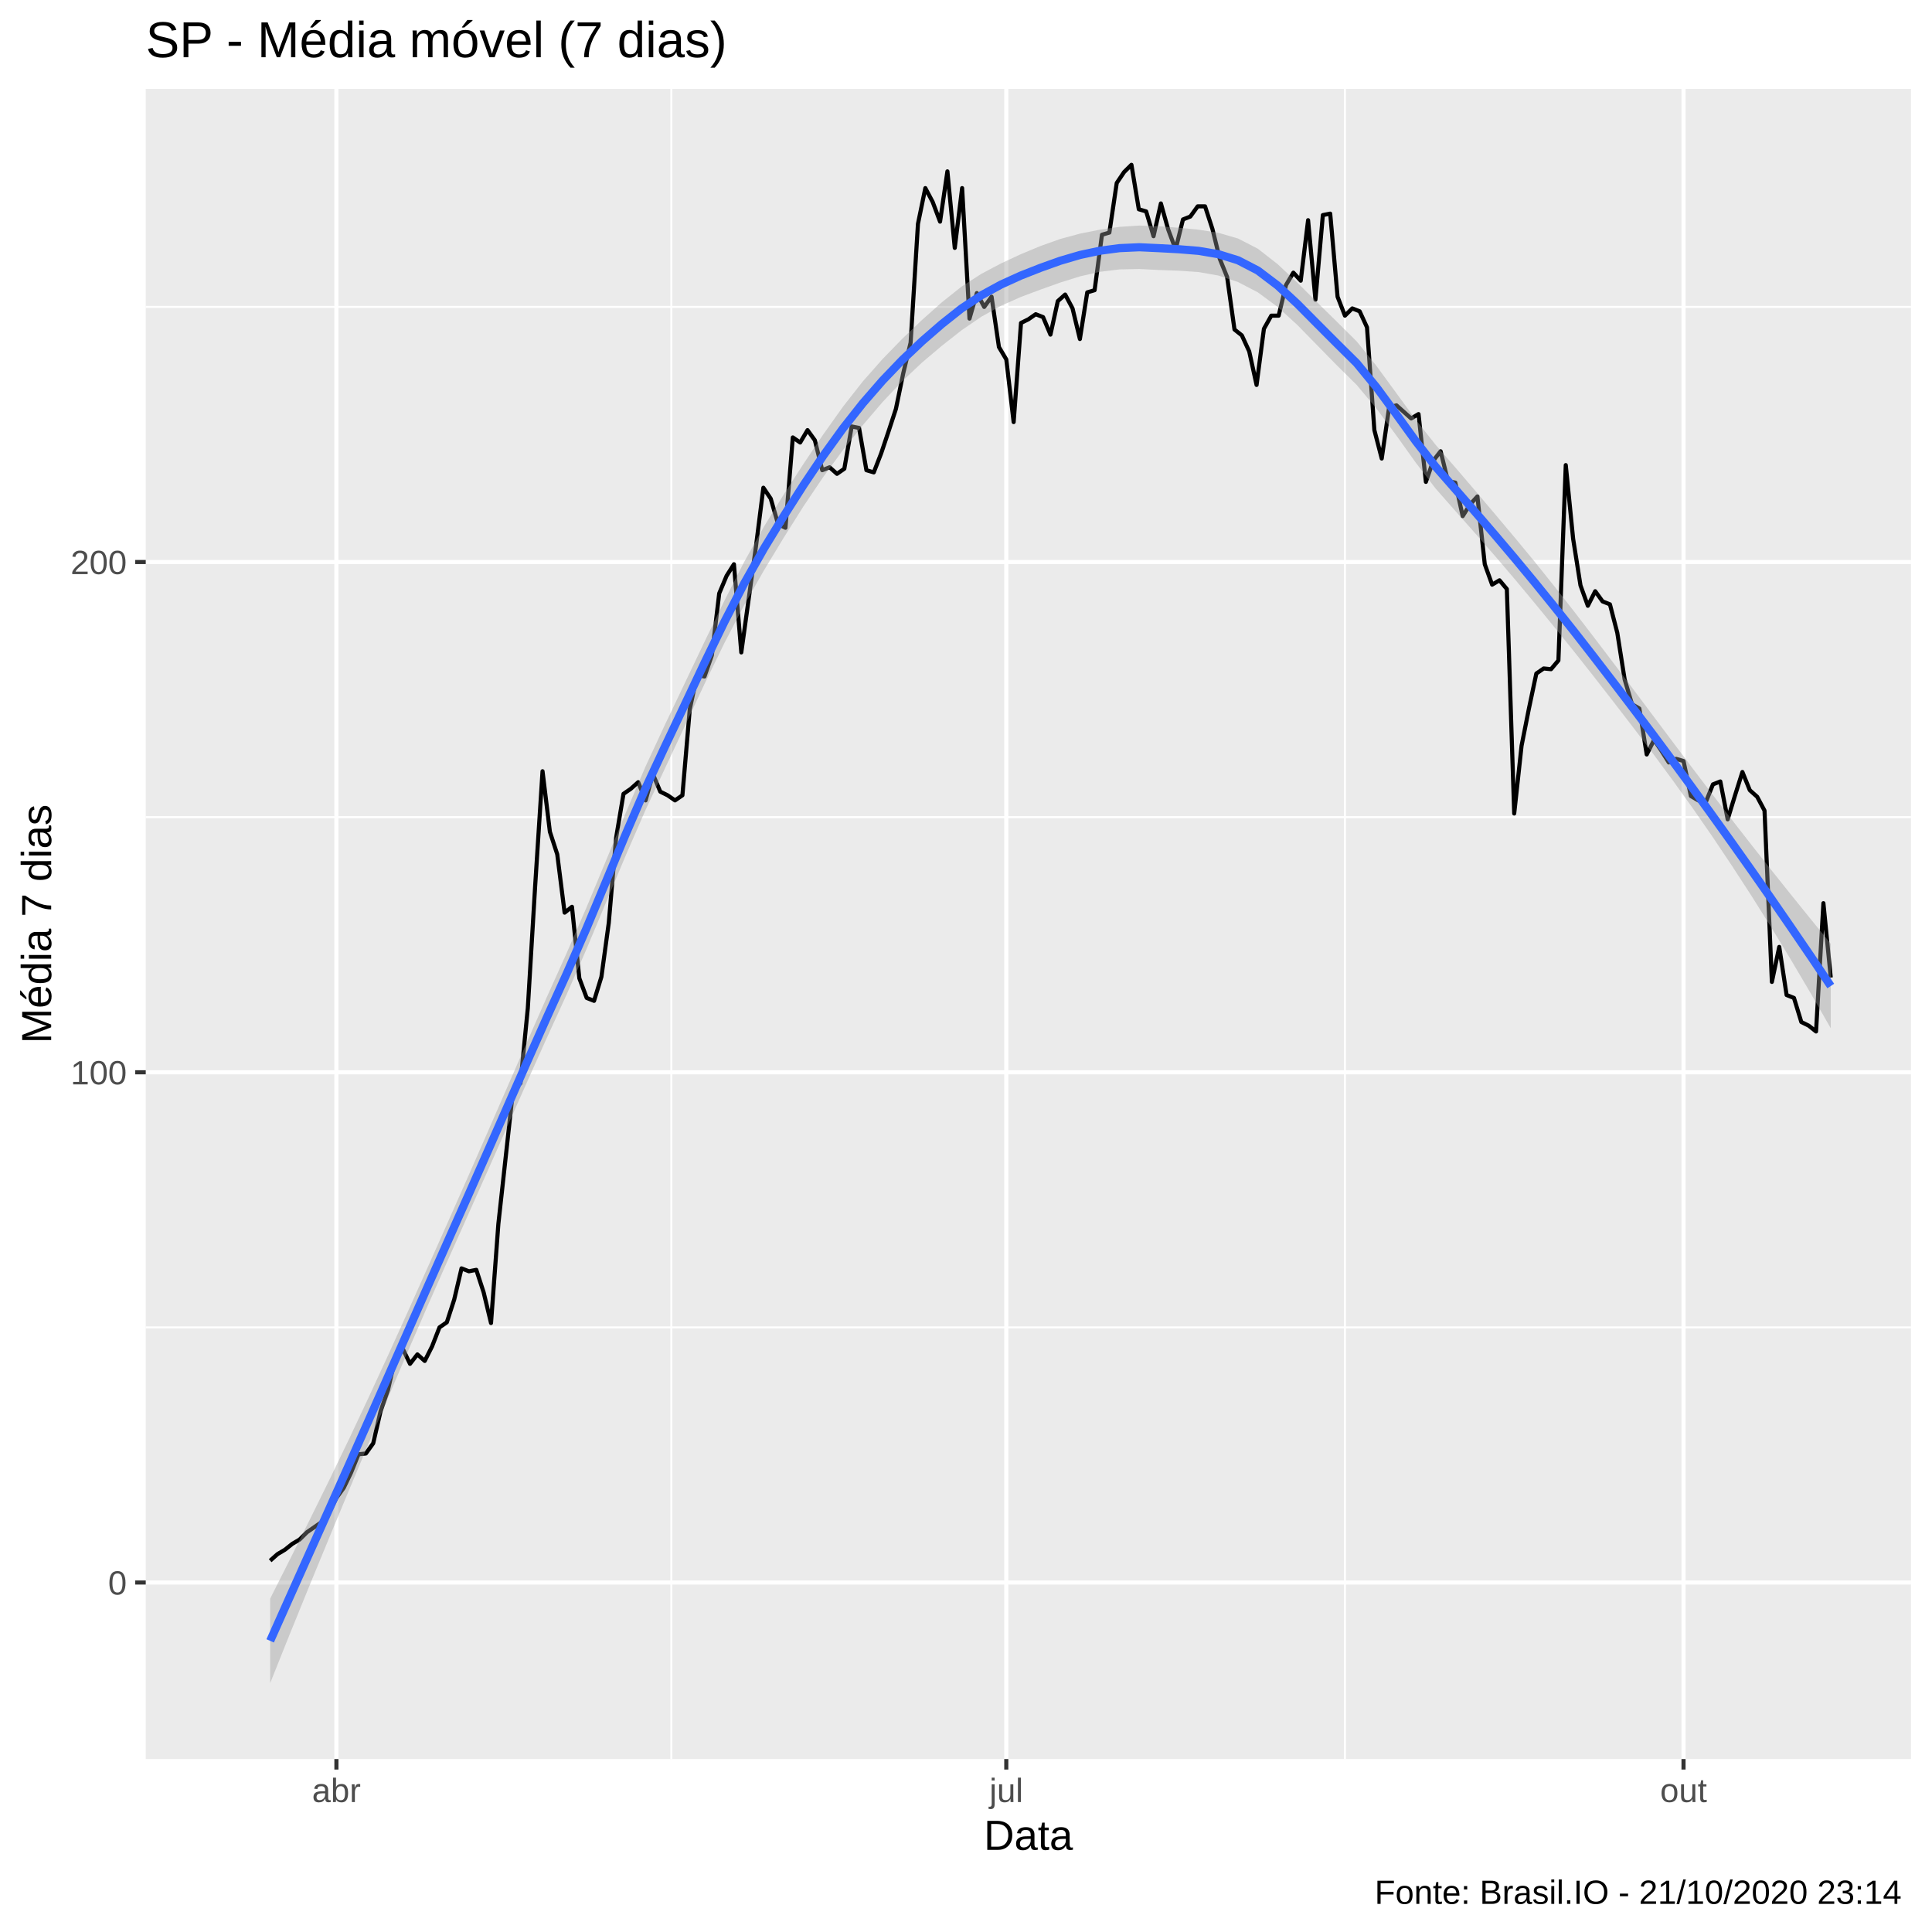
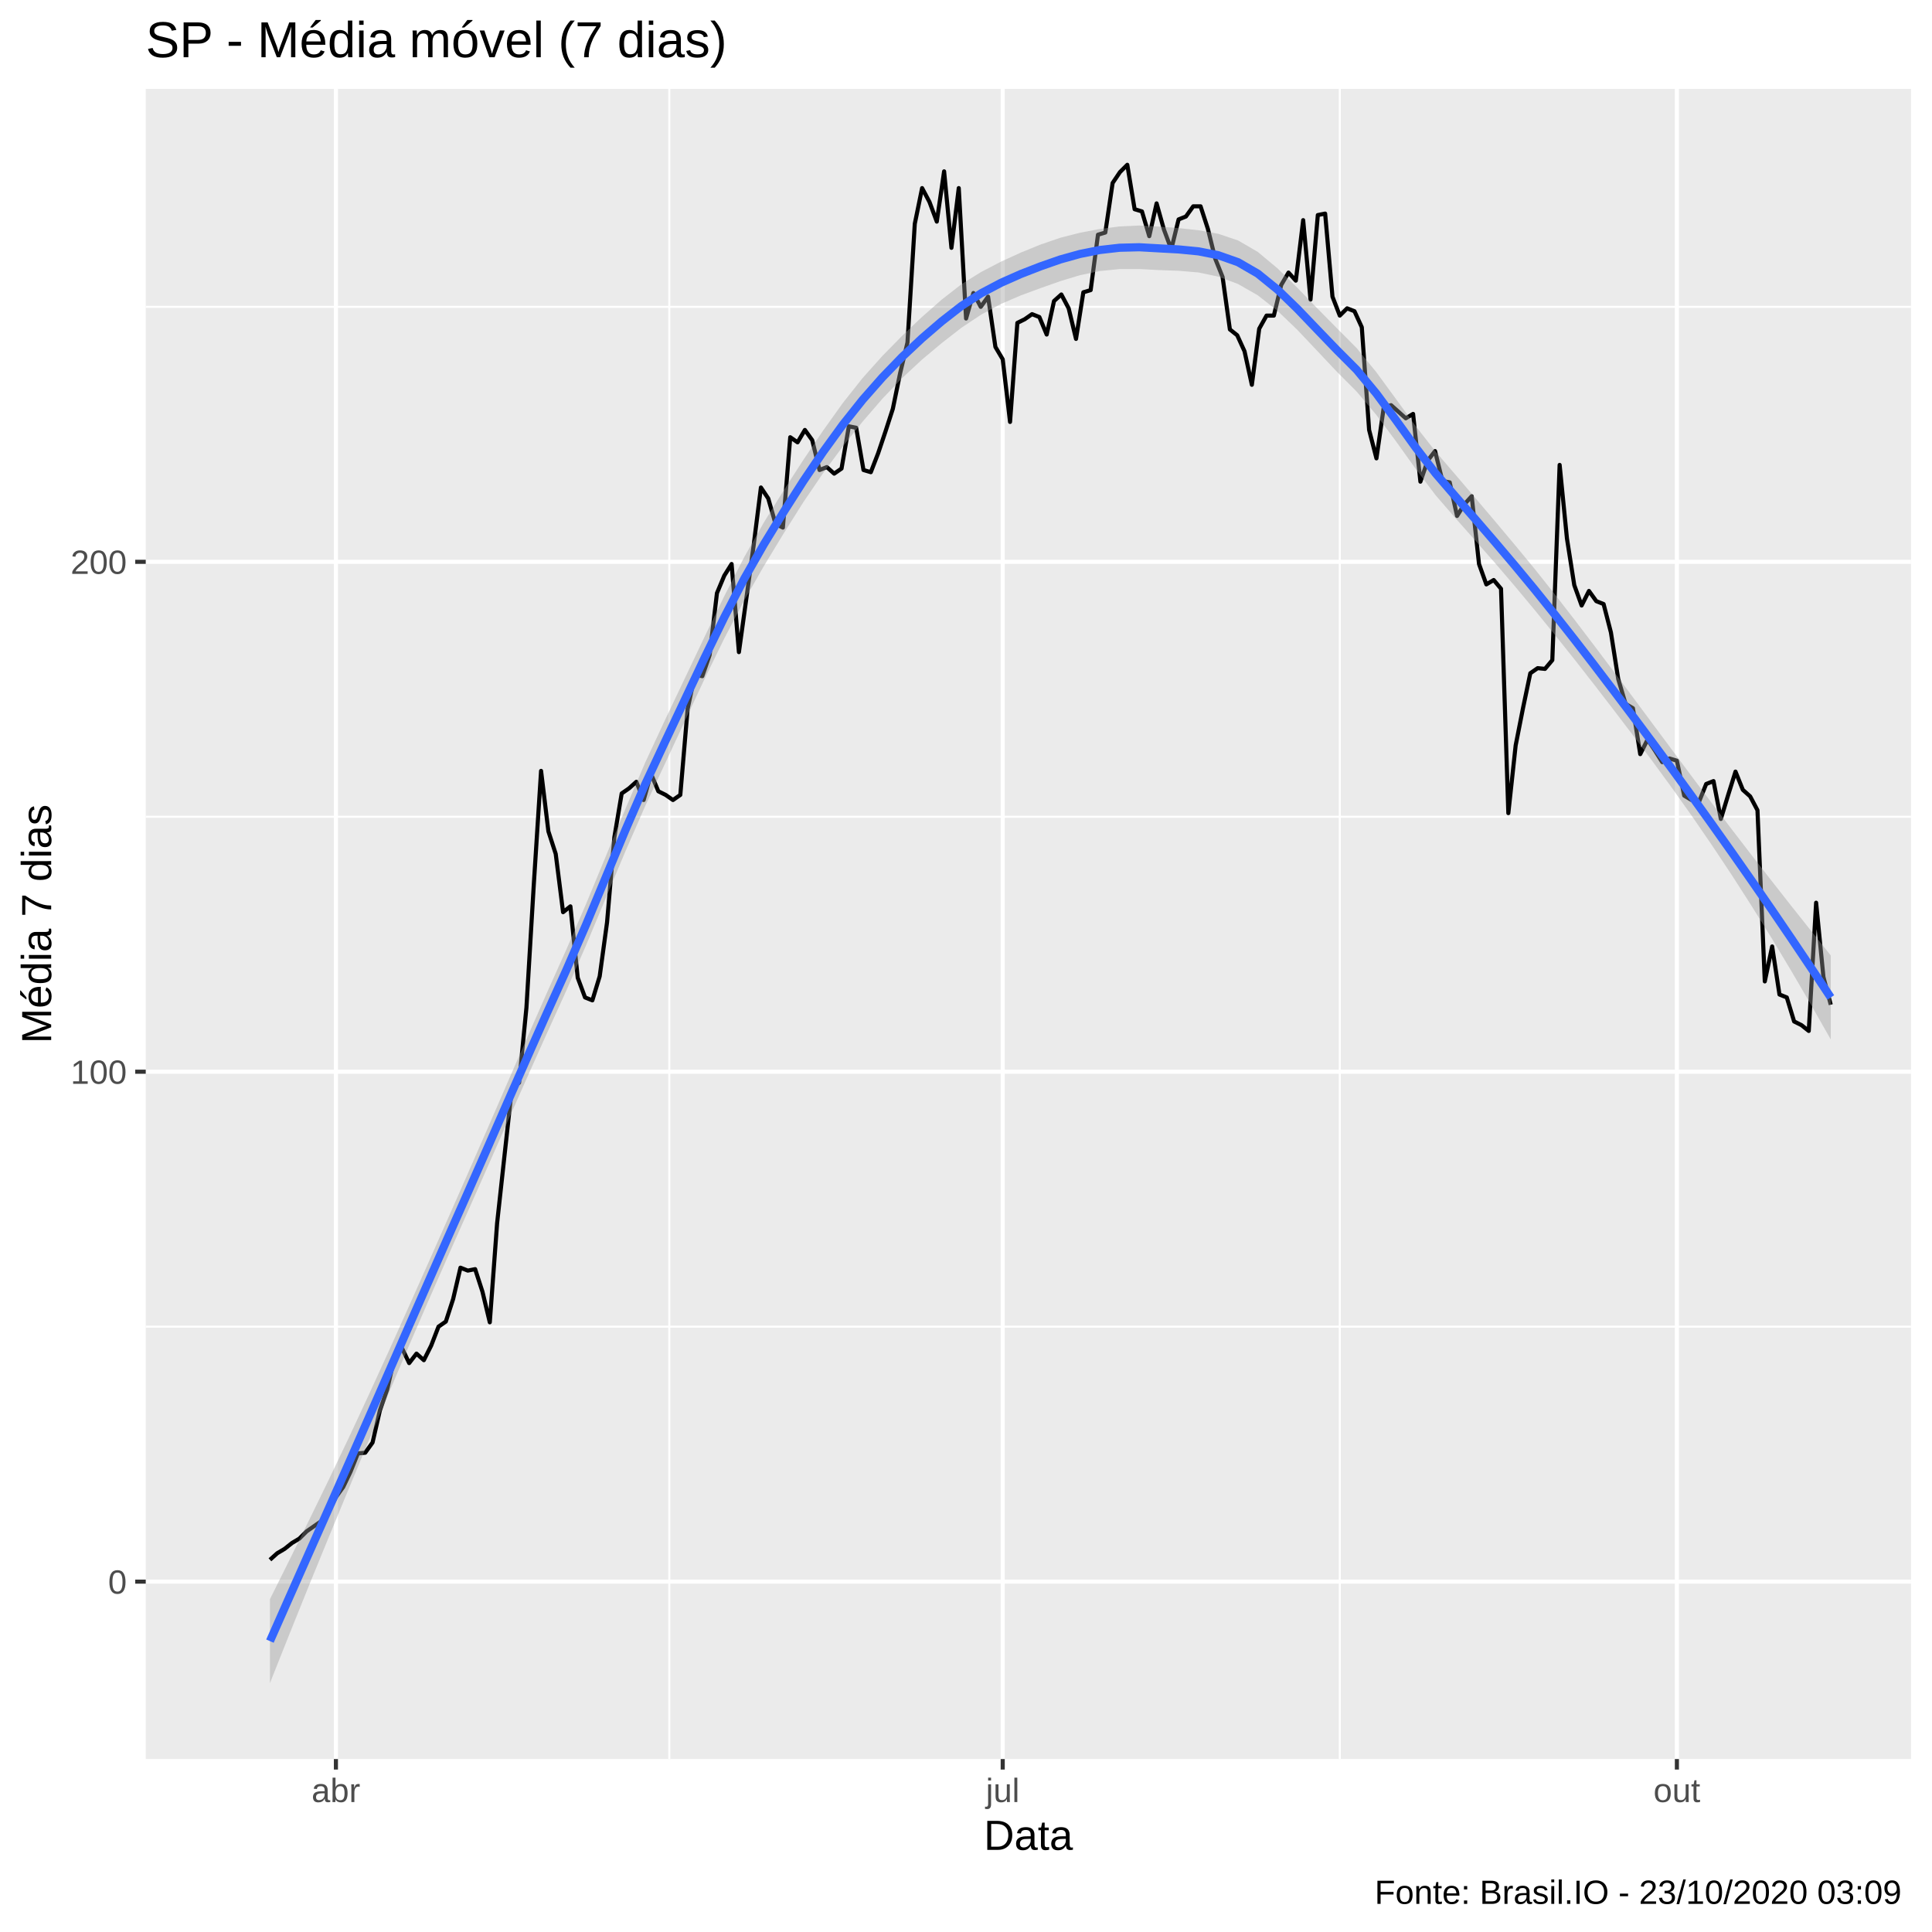
<svg xmlns="http://www.w3.org/2000/svg" viewBox="0 0 504.00 504.00">
  <defs>
    <style type="text/css">
    line, polyline, polygon, path, rect, circle {
      fill: none;
      stroke: #000000;
      stroke-linecap: round;
      stroke-linejoin: round;
      stroke-miterlimit: 10.00;
    }
  </style>
  </defs>
  <rect width="100%" height="100%" style="stroke: none; fill: #FFFFFF;" />
  <rect x="-0" y="0.00" width="504.00" height="504.00" style="stroke-width: 1.07; stroke: #FFFFFF; fill: #FFFFFF;" />
  <defs>
    <clipPath id="cpMzguMDJ8NDk4LjUyfDQ1OC44OHwyMy4xOQ==">
      <rect x="38.02" y="23.19" width="460.50" height="435.69" />
    </clipPath>
  </defs>
  <rect x="38.02" y="23.19" width="460.50" height="435.69" style="stroke-width: 1.07; stroke: none; fill: #EBEBEB;" clip-path="url(#cpMzguMDJ8NDk4LjUyfDQ1OC44OHwyMy4xOQ==)" />
-   <polyline points="38.02,346.28 498.52,346.28 " style="stroke-width: 0.53; stroke: #FFFFFF; stroke-linecap: butt;" clip-path="url(#cpMzguMDJ8NDk4LjUyfDQ1OC44OHwyMy4xOQ==)" />
-   <polyline points="38.02,213.17 498.52,213.17 " style="stroke-width: 0.53; stroke: #FFFFFF; stroke-linecap: butt;" clip-path="url(#cpMzguMDJ8NDk4LjUyfDQ1OC44OHwyMy4xOQ==)" />
-   <polyline points="38.02,80.07 498.52,80.07 " style="stroke-width: 0.53; stroke: #FFFFFF; stroke-linecap: butt;" clip-path="url(#cpMzguMDJ8NDk4LjUyfDQ1OC44OHwyMy4xOQ==)" />
-   <polyline points="175.13,458.88 175.13,23.19 " style="stroke-width: 0.53; stroke: #FFFFFF; stroke-linecap: butt;" clip-path="url(#cpMzguMDJ8NDk4LjUyfDQ1OC44OHwyMy4xOQ==)" />
-   <polyline points="350.85,458.88 350.85,23.19 " style="stroke-width: 0.53; stroke: #FFFFFF; stroke-linecap: butt;" clip-path="url(#cpMzguMDJ8NDk4LjUyfDQ1OC44OHwyMy4xOQ==)" />
-   <polyline points="38.02,412.83 498.52,412.83 " style="stroke-width: 1.07; stroke: #FFFFFF; stroke-linecap: butt;" clip-path="url(#cpMzguMDJ8NDk4LjUyfDQ1OC44OHwyMy4xOQ==)" />
-   <polyline points="38.02,279.73 498.52,279.73 " style="stroke-width: 1.07; stroke: #FFFFFF; stroke-linecap: butt;" clip-path="url(#cpMzguMDJ8NDk4LjUyfDQ1OC44OHwyMy4xOQ==)" />
-   <polyline points="38.02,146.62 498.52,146.62 " style="stroke-width: 1.07; stroke: #FFFFFF; stroke-linecap: butt;" clip-path="url(#cpMzguMDJ8NDk4LjUyfDQ1OC44OHwyMy4xOQ==)" />
-   <polyline points="87.76,458.88 87.76,23.19 " style="stroke-width: 1.07; stroke: #FFFFFF; stroke-linecap: butt;" clip-path="url(#cpMzguMDJ8NDk4LjUyfDQ1OC44OHwyMy4xOQ==)" />
-   <polyline points="262.51,458.88 262.51,23.19 " style="stroke-width: 1.07; stroke: #FFFFFF; stroke-linecap: butt;" clip-path="url(#cpMzguMDJ8NDk4LjUyfDQ1OC44OHwyMy4xOQ==)" />
-   <polyline points="439.18,458.88 439.18,23.19 " style="stroke-width: 1.07; stroke: #FFFFFF; stroke-linecap: butt;" clip-path="url(#cpMzguMDJ8NDk4LjUyfDQ1OC44OHwyMy4xOQ==)" />
-   <polyline points="70.48,407.13 72.40,405.42 74.32,404.28 76.24,402.75 78.16,401.61 80.08,399.71 82.00,398.38 83.92,397.05 85.84,394.58 87.76,390.77 89.68,388.11 91.60,384.12 93.52,379.37 95.44,379.18 97.36,376.51 99.28,368.15 101.20,362.63 103.12,354.27 105.04,351.79 106.96,355.79 108.88,353.32 110.80,355.03 112.72,351.22 114.64,346.28 116.56,344.95 118.48,339.05 120.40,330.88 122.33,331.64 124.25,331.26 126.17,337.15 128.09,345.14 130.01,319.28 131.93,301.78 133.85,284.29 135.77,282.58 137.69,262.99 139.61,231.05 141.53,201.19 143.45,216.98 145.37,222.87 147.29,238.08 149.21,236.56 151.13,255.20 153.05,260.33 154.97,261.09 156.89,254.82 158.81,240.75 160.73,218.50 162.65,207.09 164.57,205.76 166.49,204.05 168.41,208.80 170.33,201.96 172.25,206.52 174.17,207.47 176.09,208.80 178.02,207.47 179.94,185.03 181.86,176.10 183.78,176.48 185.70,170.96 187.62,154.80 189.54,150.23 191.46,147.19 193.38,170.20 195.30,156.32 197.22,142.44 199.14,127.23 201.06,130.08 202.98,136.73 204.90,137.68 206.82,114.11 208.74,115.44 210.66,112.20 212.58,114.87 214.50,122.66 216.42,121.90 218.34,123.61 220.26,122.28 222.18,111.25 224.10,111.63 226.02,122.66 227.94,123.23 229.86,118.29 231.78,112.58 233.71,106.69 235.63,97.37 237.55,89.39 239.47,58.39 241.39,49.07 243.31,52.69 245.23,57.82 247.15,44.70 249.07,64.67 250.99,49.07 252.91,83.11 254.83,76.46 256.75,80.07 258.67,77.41 260.59,90.53 262.51,93.76 264.43,110.11 266.35,84.25 268.27,83.30 270.19,81.97 272.11,82.73 274.03,87.29 275.95,78.55 277.87,76.84 279.79,80.45 281.71,88.44 283.63,76.27 285.55,75.70 287.47,61.24 289.40,60.67 291.32,47.74 293.24,44.89 295.16,42.99 297.08,54.59 299.00,55.16 300.92,61.62 302.84,53.07 304.76,59.91 306.68,65.05 308.60,57.25 310.52,56.49 312.44,53.83 314.36,53.83 316.28,59.72 318.20,67.52 320.12,72.27 322.04,85.96 323.96,87.49 325.88,91.67 327.80,100.42 329.72,85.77 331.64,82.35 333.56,82.35 335.48,74.36 337.40,71.13 339.32,73.22 341.24,57.44 343.16,78.17 345.09,56.11 347.01,55.73 348.93,77.41 350.85,82.35 352.77,80.45 354.69,81.21 356.61,85.39 358.53,112.20 360.45,119.62 362.37,106.31 364.29,105.74 366.21,107.45 368.13,109.16 370.05,108.02 371.97,125.71 373.89,120.19 375.81,117.72 377.73,125.52 379.65,125.90 381.57,134.64 383.49,131.60 385.41,129.51 387.33,147.19 389.25,152.52 391.17,151.38 393.09,153.66 395.01,212.22 396.93,194.54 398.85,184.84 400.78,175.71 402.70,174.38 404.62,174.57 406.54,172.29 408.46,121.33 410.38,140.54 412.30,152.71 414.22,158.03 416.14,154.23 418.06,156.89 419.98,157.65 421.90,165.07 423.82,177.24 425.74,183.70 427.66,184.84 429.58,196.82 431.50,193.02 433.42,195.87 435.34,198.91 437.26,197.96 439.18,198.53 441.10,207.66 443.02,208.80 444.94,209.37 446.86,204.62 448.78,203.86 450.70,213.74 452.62,207.47 454.54,201.39 456.47,206.14 458.39,207.85 460.31,211.46 462.23,256.15 464.15,247.02 466.07,259.57 467.99,260.33 469.91,266.61 471.83,267.56 473.75,269.08 475.67,235.61 477.59,255.01 " style="stroke-width: 1.07; stroke-linecap: butt;" clip-path="url(#cpMzguMDJ8NDk4LjUyfDQ1OC44OHwyMy4xOQ==)" />
-   <polygon points="70.48,417.02 75.63,406.81 80.78,396.49 85.94,386.02 91.09,375.33 96.24,364.38 101.40,353.19 106.55,341.82 111.70,330.33 116.86,318.76 122.01,307.16 127.16,295.44 132.32,283.63 137.47,271.85 142.62,260.18 147.78,248.72 152.93,236.89 158.08,224.52 163.24,212.04 168.39,199.98 173.54,188.89 178.70,178.09 183.85,167.28 189.00,156.65 194.16,146.53 199.31,137.35 204.46,128.99 209.62,120.99 214.77,113.32 219.92,106.08 225.08,99.50 230.23,93.67 235.38,88.37 240.54,83.45 245.69,78.87 250.84,74.76 256.00,71.44 261.15,68.71 266.30,66.31 271.46,64.17 276.61,62.33 281.76,60.94 286.92,59.91 292.07,59.18 297.22,58.84 302.38,59.03 307.53,59.42 312.68,59.92 317.84,60.73 322.99,62.23 328.14,64.89 333.30,68.91 338.45,73.74 343.60,78.87 348.76,83.93 353.91,89.05 359.06,95.43 364.22,102.49 369.37,109.54 374.52,116.05 379.68,121.98 384.83,128.00 389.98,134.09 395.14,140.22 400.29,146.46 405.44,152.89 410.60,159.47 415.75,166.17 420.90,172.95 426.06,179.80 431.21,186.67 436.36,193.54 441.52,200.39 446.67,207.18 451.82,213.88 456.98,220.50 462.13,227.02 467.28,233.47 472.44,239.86 477.59,246.19 477.59,268.24 472.44,259.26 467.28,250.52 462.13,242.03 456.98,233.81 451.82,225.87 446.67,218.18 441.52,210.75 436.36,203.56 431.21,196.58 426.06,189.78 420.90,183.08 415.75,176.46 410.60,169.94 405.44,163.54 400.29,157.25 395.14,151.07 389.98,145.02 384.83,139.12 379.68,133.32 374.52,127.46 369.37,120.75 364.22,113.54 359.06,106.57 353.91,100.41 348.76,95.32 343.60,90.05 338.45,84.79 333.30,80.07 328.14,76.27 322.99,73.59 317.84,71.88 312.68,70.97 307.53,70.62 302.38,70.44 297.22,70.17 292.07,70.28 286.92,70.91 281.76,72.09 276.61,73.70 271.46,75.54 266.30,77.47 261.15,79.76 256.00,82.63 250.84,86.16 245.69,90.21 240.54,94.57 235.38,99.43 230.23,104.89 225.08,110.91 219.92,117.39 214.77,124.42 209.62,132.06 204.46,140.25 199.31,148.77 194.16,157.80 189.00,167.70 183.85,178.29 178.70,189.30 173.54,200.30 168.39,211.32 163.24,223.15 158.08,235.45 152.93,247.75 147.78,259.52 142.62,270.82 137.47,282.31 132.32,293.92 127.16,305.56 122.01,317.14 116.86,328.67 111.70,340.34 106.55,352.19 101.40,364.20 96.24,376.36 91.09,388.64 85.94,401.02 80.78,413.54 75.63,426.21 70.48,439.07 " style="stroke-width: 0.00; stroke: none; fill: #999999; fill-opacity: 0.40;" clip-path="url(#cpMzguMDJ8NDk4LjUyfDQ1OC44OHwyMy4xOQ==)" />
-   <polyline points="70.48,417.02 75.63,406.81 80.78,396.49 85.94,386.02 91.09,375.33 96.24,364.38 101.40,353.19 106.55,341.82 111.70,330.33 116.86,318.76 122.01,307.16 127.16,295.44 132.32,283.63 137.47,271.85 142.62,260.18 147.78,248.72 152.93,236.89 158.08,224.52 163.24,212.04 168.39,199.98 173.54,188.89 178.70,178.09 183.85,167.28 189.00,156.65 194.16,146.53 199.31,137.35 204.46,128.99 209.62,120.99 214.77,113.32 219.92,106.08 225.08,99.50 230.23,93.67 235.38,88.37 240.54,83.45 245.69,78.87 250.84,74.76 256.00,71.44 261.15,68.71 266.30,66.31 271.46,64.17 276.61,62.33 281.76,60.94 286.92,59.91 292.07,59.18 297.22,58.84 302.38,59.03 307.53,59.42 312.68,59.92 317.84,60.73 322.99,62.23 328.14,64.89 333.30,68.91 338.45,73.74 343.60,78.87 348.76,83.93 353.91,89.05 359.06,95.43 364.22,102.49 369.37,109.54 374.52,116.05 379.68,121.98 384.83,128.00 389.98,134.09 395.14,140.22 400.29,146.46 405.44,152.89 410.60,159.47 415.75,166.17 420.90,172.95 426.06,179.80 431.21,186.67 436.36,193.54 441.52,200.39 446.67,207.18 451.82,213.88 456.98,220.50 462.13,227.02 467.28,233.47 472.44,239.86 477.59,246.19 " style="stroke-width: 2.13; stroke: none;" clip-path="url(#cpMzguMDJ8NDk4LjUyfDQ1OC44OHwyMy4xOQ==)" />
-   <polyline points="477.59,268.24 472.44,259.26 467.28,250.52 462.13,242.03 456.98,233.81 451.82,225.87 446.67,218.18 441.52,210.75 436.36,203.56 431.21,196.58 426.06,189.78 420.90,183.08 415.75,176.46 410.60,169.94 405.44,163.54 400.29,157.25 395.14,151.07 389.98,145.02 384.83,139.12 379.68,133.32 374.52,127.46 369.37,120.75 364.22,113.54 359.06,106.57 353.91,100.41 348.76,95.32 343.60,90.05 338.45,84.79 333.30,80.07 328.14,76.27 322.99,73.59 317.84,71.88 312.68,70.97 307.53,70.62 302.38,70.44 297.22,70.17 292.07,70.28 286.92,70.91 281.76,72.09 276.61,73.70 271.46,75.54 266.30,77.47 261.15,79.76 256.00,82.63 250.84,86.16 245.69,90.21 240.54,94.57 235.38,99.43 230.23,104.89 225.08,110.91 219.92,117.39 214.77,124.42 209.62,132.06 204.46,140.25 199.31,148.77 194.16,157.80 189.00,167.70 183.85,178.29 178.70,189.30 173.54,200.30 168.39,211.32 163.24,223.15 158.08,235.45 152.93,247.75 147.78,259.52 142.62,270.82 137.47,282.31 132.32,293.92 127.16,305.56 122.01,317.14 116.86,328.67 111.70,340.34 106.55,352.19 101.40,364.20 96.24,376.36 91.09,388.64 85.94,401.02 80.78,413.54 75.63,426.21 70.48,439.07 " style="stroke-width: 2.13; stroke: none;" clip-path="url(#cpMzguMDJ8NDk4LjUyfDQ1OC44OHwyMy4xOQ==)" />
-   <polyline points="70.48,428.05 75.63,416.51 80.78,405.01 85.94,393.52 91.09,381.99 96.24,370.37 101.40,358.69 106.55,347.01 111.70,335.33 116.86,323.71 122.01,312.15 127.16,300.50 132.32,288.78 137.47,277.08 142.62,265.50 147.78,254.12 152.93,242.32 158.08,229.98 163.24,217.59 168.39,205.65 173.54,194.59 178.70,183.69 183.85,172.78 189.00,162.17 194.16,152.16 199.31,143.06 204.46,134.62 209.62,126.53 214.77,118.87 219.92,111.74 225.08,105.20 230.23,99.28 235.38,93.90 240.54,89.01 245.69,84.54 250.84,80.46 256.00,77.04 261.15,74.23 266.30,71.89 271.46,69.86 276.61,68.02 281.76,66.51 286.92,65.41 292.07,64.73 297.22,64.50 302.38,64.74 307.53,65.02 312.68,65.44 317.84,66.31 322.99,67.91 328.14,70.58 333.30,74.49 338.45,79.27 343.60,84.46 348.76,89.63 353.91,94.73 359.06,101.00 364.22,108.02 369.37,115.14 374.52,121.76 379.68,127.65 384.83,133.56 389.98,139.55 395.14,145.64 400.29,151.86 405.44,158.21 410.60,164.70 415.75,171.31 420.90,178.01 426.06,184.79 431.21,191.62 436.36,198.55 441.52,205.57 446.67,212.68 451.82,219.87 456.98,227.15 462.13,234.53 467.28,242.00 472.44,249.56 477.59,257.22 " style="stroke-width: 2.13; stroke: #3366FF; stroke-linecap: butt;" clip-path="url(#cpMzguMDJ8NDk4LjUyfDQ1OC44OHwyMy4xOQ==)" />
+   <polyline points="38.02,346.09 498.52,346.09 " style="stroke-width: 0.53; stroke: #FFFFFF; stroke-linecap: butt;" clip-path="url(#cpMzguMDJ8NDk4LjUyfDQ1OC44OHwyMy4xOQ==)" />
+   <polyline points="38.02,213.07 498.52,213.07 " style="stroke-width: 0.53; stroke: #FFFFFF; stroke-linecap: butt;" clip-path="url(#cpMzguMDJ8NDk4LjUyfDQ1OC44OHwyMy4xOQ==)" />
+   <polyline points="38.02,80.05 498.52,80.05 " style="stroke-width: 0.53; stroke: #FFFFFF; stroke-linecap: butt;" clip-path="url(#cpMzguMDJ8NDk4LjUyfDQ1OC44OHwyMy4xOQ==)" />
+   <polyline points="174.60,458.88 174.60,23.19 " style="stroke-width: 0.53; stroke: #FFFFFF; stroke-linecap: butt;" clip-path="url(#cpMzguMDJ8NDk4LjUyfDQ1OC44OHwyMy4xOQ==)" />
+   <polyline points="349.51,458.88 349.51,23.19 " style="stroke-width: 0.53; stroke: #FFFFFF; stroke-linecap: butt;" clip-path="url(#cpMzguMDJ8NDk4LjUyfDQ1OC44OHwyMy4xOQ==)" />
+   <polyline points="38.02,412.60 498.52,412.60 " style="stroke-width: 1.07; stroke: #FFFFFF; stroke-linecap: butt;" clip-path="url(#cpMzguMDJ8NDk4LjUyfDQ1OC44OHwyMy4xOQ==)" />
+   <polyline points="38.02,279.58 498.52,279.58 " style="stroke-width: 1.07; stroke: #FFFFFF; stroke-linecap: butt;" clip-path="url(#cpMzguMDJ8NDk4LjUyfDQ1OC44OHwyMy4xOQ==)" />
+   <polyline points="38.02,146.56 498.52,146.56 " style="stroke-width: 1.07; stroke: #FFFFFF; stroke-linecap: butt;" clip-path="url(#cpMzguMDJ8NDk4LjUyfDQ1OC44OHwyMy4xOQ==)" />
+   <polyline points="87.63,458.88 87.63,23.19 " style="stroke-width: 1.07; stroke: #FFFFFF; stroke-linecap: butt;" clip-path="url(#cpMzguMDJ8NDk4LjUyfDQ1OC44OHwyMy4xOQ==)" />
+   <polyline points="261.58,458.88 261.58,23.19 " style="stroke-width: 1.07; stroke: #FFFFFF; stroke-linecap: butt;" clip-path="url(#cpMzguMDJ8NDk4LjUyfDQ1OC44OHwyMy4xOQ==)" />
+   <polyline points="437.45,458.88 437.45,23.19 " style="stroke-width: 1.07; stroke: #FFFFFF; stroke-linecap: butt;" clip-path="url(#cpMzguMDJ8NDk4LjUyfDQ1OC44OHwyMy4xOQ==)" />
+   <polyline points="70.42,406.90 72.33,405.19 74.25,404.05 76.16,402.53 78.07,401.39 79.98,399.49 81.89,398.16 83.80,396.83 85.72,394.36 87.63,390.56 89.54,387.90 91.45,383.91 93.36,379.16 95.27,378.97 97.19,376.31 99.10,367.95 101.01,362.44 102.92,354.07 104.83,351.60 106.74,355.59 108.65,353.12 110.57,354.83 112.48,351.03 114.39,346.09 116.30,344.76 118.21,338.87 120.12,330.70 122.04,331.46 123.95,331.08 125.86,336.97 127.77,344.95 129.68,319.11 131.59,301.62 133.51,284.14 135.42,282.43 137.33,262.86 139.24,230.93 141.15,201.10 143.06,216.87 144.97,222.76 146.89,237.96 148.80,236.44 150.71,255.07 152.62,260.20 154.53,260.96 156.44,254.69 158.36,240.62 160.27,218.39 162.18,206.99 164.09,205.66 166.00,203.95 167.91,208.70 169.83,201.86 171.74,206.42 173.65,207.37 175.56,208.70 177.47,207.37 179.38,184.94 181.29,176.01 183.21,176.39 185.12,170.88 187.03,154.73 188.94,150.17 190.85,147.13 192.76,170.12 194.68,156.25 196.59,142.38 198.50,127.17 200.41,130.03 202.32,136.68 204.23,137.63 206.15,114.06 208.06,115.39 209.97,112.16 211.88,114.82 213.79,122.61 215.70,121.85 217.61,123.56 219.53,122.23 221.44,111.21 223.35,111.59 225.26,122.61 227.17,123.18 229.08,118.24 231.00,112.54 232.91,106.65 234.82,97.34 236.73,89.36 238.64,58.38 240.55,49.07 242.47,52.68 244.38,57.81 246.29,44.70 248.20,64.65 250.11,49.07 252.02,83.09 253.93,76.44 255.85,80.05 257.76,77.39 259.67,90.50 261.58,93.73 263.49,110.07 265.40,84.23 267.32,83.28 269.23,81.95 271.14,82.71 273.05,87.27 274.96,78.53 276.87,76.82 278.78,80.43 280.70,88.41 282.61,76.25 284.52,75.68 286.43,61.23 288.34,60.66 290.25,47.74 292.17,44.89 294.08,42.99 295.99,54.58 297.90,55.15 299.81,61.61 301.72,53.06 303.64,59.90 305.55,65.03 307.46,57.24 309.37,56.48 311.28,53.82 313.19,53.82 315.10,59.71 317.02,67.50 318.93,72.25 320.84,85.94 322.75,87.46 324.66,91.64 326.57,100.38 328.49,85.75 330.40,82.33 332.31,82.33 334.22,74.35 336.13,71.11 338.04,73.21 339.96,57.43 341.87,78.15 343.78,56.10 345.69,55.72 347.60,77.39 349.51,82.33 351.42,80.43 353.34,81.19 355.25,85.37 357.16,112.16 359.07,119.57 360.98,106.27 362.89,105.70 364.81,107.41 366.72,109.12 368.63,107.98 370.54,125.65 372.45,120.14 374.36,117.67 376.28,125.46 378.19,125.84 380.10,134.59 382.01,131.55 383.92,129.45 385.83,147.13 387.74,152.45 389.66,151.31 391.57,153.59 393.48,212.12 395.39,194.45 397.30,184.75 399.21,175.63 401.13,174.30 403.04,174.49 404.95,172.21 406.86,121.28 408.77,140.48 410.68,152.64 412.60,157.96 414.51,154.16 416.42,156.82 418.33,157.58 420.24,164.99 422.15,177.15 424.06,183.61 425.98,184.75 427.89,196.73 429.80,192.93 431.71,195.78 433.62,198.82 435.53,197.87 437.45,198.44 439.36,207.56 441.27,208.70 443.18,209.27 445.09,204.52 447.00,203.76 448.92,213.64 450.83,207.37 452.74,201.29 454.65,206.04 456.56,207.75 458.47,211.36 460.38,256.02 462.30,246.90 464.21,259.44 466.12,260.20 468.03,266.47 469.94,267.42 471.85,268.94 473.77,235.49 475.68,254.88 477.59,262.10 " style="stroke-width: 1.07; stroke-linecap: butt;" clip-path="url(#cpMzguMDJ8NDk4LjUyfDQ1OC44OHwyMy4xOQ==)" />
+   <polygon points="70.42,417.17 75.58,406.81 80.73,396.36 85.89,385.76 91.04,374.96 96.19,363.90 101.35,352.62 106.50,341.18 111.66,329.61 116.81,317.98 121.96,306.32 127.12,294.55 132.27,282.70 137.43,270.88 142.58,259.20 147.73,247.72 152.89,235.80 158.04,223.37 163.20,210.88 168.35,198.85 173.50,187.79 178.66,176.94 183.81,166.10 188.97,155.46 194.12,145.38 199.27,136.29 204.43,127.94 209.58,119.96 214.74,112.30 219.89,105.10 225.04,98.60 230.20,92.84 235.35,87.59 240.51,82.69 245.66,78.16 250.81,74.15 255.97,70.94 261.12,68.26 266.28,65.90 271.43,63.80 276.58,62.03 281.74,60.71 286.89,59.74 292.05,59.07 297.20,58.83 302.35,59.11 307.51,59.51 312.66,60.06 317.81,60.99 322.97,62.72 328.12,65.72 333.28,70.02 338.43,75.07 343.58,80.37 348.74,85.61 353.89,90.78 359.05,97.10 364.20,104.13 369.35,111.21 374.51,117.81 379.66,123.81 384.82,129.85 389.97,135.93 395.12,142.07 400.28,148.33 405.43,154.81 410.59,161.46 415.74,168.22 420.89,175.07 426.05,181.98 431.20,188.92 436.36,195.86 441.51,202.78 446.66,209.64 451.82,216.42 456.97,223.12 462.13,229.75 467.28,236.31 472.43,242.80 477.59,249.25 477.59,271.16 472.43,262.09 467.28,253.26 462.13,244.68 456.97,236.38 451.82,228.35 446.66,220.59 441.51,213.09 436.36,205.82 431.20,198.76 426.05,191.89 420.89,185.11 415.74,178.43 410.59,171.84 405.43,165.38 400.28,159.05 395.12,152.85 389.97,146.83 384.82,140.96 379.66,135.15 374.51,129.19 369.35,122.37 364.20,115.16 359.05,108.24 353.89,102.13 348.74,96.96 343.58,91.49 338.43,86.04 333.28,81.10 328.12,77.04 322.97,74.09 317.81,72.16 312.66,71.08 307.51,70.64 302.35,70.46 297.20,70.18 292.05,70.19 286.89,70.71 281.74,71.79 276.58,73.35 271.43,75.17 266.28,77.07 261.12,79.29 255.97,82.07 250.81,85.50 245.66,89.51 240.51,93.82 235.35,98.62 230.20,104.01 225.04,109.98 219.89,116.42 214.74,123.40 209.58,130.99 204.43,139.16 199.27,147.68 194.12,156.66 188.97,166.50 183.81,177.08 178.66,188.10 173.50,199.17 168.35,210.18 163.20,221.97 158.04,234.26 152.89,246.59 147.73,258.43 142.58,269.76 137.43,281.27 132.27,292.91 127.12,304.59 121.96,316.23 116.81,327.82 111.66,339.57 106.50,351.49 101.35,363.58 96.19,375.84 91.04,388.22 85.89,400.70 80.73,413.31 75.58,426.10 70.42,439.07 " style="stroke-width: 0.00; stroke: none; fill: #999999; fill-opacity: 0.40;" clip-path="url(#cpMzguMDJ8NDk4LjUyfDQ1OC44OHwyMy4xOQ==)" />
+   <polyline points="70.42,417.17 75.58,406.81 80.73,396.36 85.89,385.76 91.04,374.96 96.19,363.90 101.35,352.62 106.50,341.18 111.66,329.61 116.81,317.98 121.96,306.32 127.12,294.55 132.27,282.70 137.43,270.88 142.58,259.20 147.73,247.72 152.89,235.80 158.04,223.37 163.20,210.88 168.35,198.85 173.50,187.79 178.66,176.94 183.81,166.10 188.97,155.46 194.12,145.38 199.27,136.29 204.43,127.94 209.58,119.96 214.74,112.30 219.89,105.10 225.04,98.60 230.20,92.84 235.35,87.59 240.51,82.69 245.66,78.16 250.81,74.15 255.97,70.94 261.12,68.26 266.28,65.90 271.43,63.80 276.58,62.03 281.74,60.71 286.89,59.74 292.05,59.07 297.20,58.83 302.35,59.11 307.51,59.51 312.66,60.06 317.81,60.99 322.97,62.72 328.12,65.72 333.28,70.02 338.43,75.07 343.58,80.37 348.74,85.61 353.89,90.78 359.05,97.10 364.20,104.13 369.35,111.21 374.51,117.81 379.66,123.81 384.82,129.85 389.97,135.93 395.12,142.07 400.28,148.33 405.43,154.81 410.59,161.46 415.74,168.22 420.89,175.07 426.05,181.98 431.20,188.92 436.36,195.86 441.51,202.78 446.66,209.64 451.82,216.42 456.97,223.12 462.13,229.75 467.28,236.31 472.43,242.80 477.59,249.25 " style="stroke-width: 2.13; stroke: none;" clip-path="url(#cpMzguMDJ8NDk4LjUyfDQ1OC44OHwyMy4xOQ==)" />
+   <polyline points="477.59,271.16 472.43,262.09 467.28,253.26 462.13,244.68 456.97,236.38 451.82,228.35 446.66,220.59 441.51,213.09 436.36,205.82 431.20,198.76 426.05,191.89 420.89,185.11 415.74,178.43 410.59,171.84 405.43,165.38 400.28,159.05 395.12,152.85 389.97,146.83 384.82,140.96 379.66,135.15 374.51,129.19 369.35,122.37 364.20,115.16 359.05,108.24 353.89,102.13 348.74,96.96 343.58,91.49 338.43,86.04 333.28,81.10 328.12,77.04 322.97,74.09 317.81,72.16 312.66,71.08 307.51,70.64 302.35,70.46 297.20,70.18 292.05,70.19 286.89,70.71 281.74,71.79 276.58,73.35 271.43,75.17 266.28,77.07 261.12,79.29 255.97,82.07 250.81,85.50 245.66,89.51 240.51,93.82 235.35,98.62 230.20,104.01 225.04,109.98 219.89,116.42 214.74,123.40 209.58,130.99 204.43,139.16 199.27,147.68 194.12,156.66 188.97,166.50 183.81,177.08 178.66,188.10 173.50,199.17 168.35,210.18 163.20,221.97 158.04,234.26 152.89,246.59 147.73,258.43 142.58,269.76 137.43,281.27 132.27,292.91 127.12,304.59 121.96,316.23 116.81,327.82 111.66,339.57 106.50,351.49 101.35,363.58 96.19,375.84 91.04,388.22 85.89,400.70 80.73,413.31 75.58,426.10 70.42,439.07 " style="stroke-width: 2.13; stroke: none;" clip-path="url(#cpMzguMDJ8NDk4LjUyfDQ1OC44OHwyMy4xOQ==)" />
+   <polyline points="70.42,428.12 75.58,416.45 80.73,404.84 85.89,393.23 91.04,381.59 96.19,369.87 101.35,358.10 106.50,346.33 111.66,334.59 116.81,322.90 121.96,311.28 127.12,299.57 132.27,287.81 137.43,276.08 142.58,264.48 147.73,253.08 152.89,241.20 158.04,228.82 163.20,216.42 168.35,204.51 173.50,193.48 178.66,182.52 183.81,171.59 188.97,160.98 194.12,151.02 199.27,141.99 204.43,133.55 209.58,125.48 214.74,117.85 219.89,110.76 225.04,104.29 230.20,98.43 235.35,93.10 240.51,88.26 245.66,83.83 250.81,79.82 255.97,76.50 261.12,73.78 266.28,71.49 271.43,69.49 276.58,67.69 281.74,66.25 286.89,65.22 292.05,64.63 297.20,64.50 302.35,64.79 307.51,65.07 312.66,65.57 317.81,66.58 322.97,68.40 328.12,71.38 333.28,75.56 338.43,80.55 343.58,85.93 348.74,91.29 353.89,96.45 359.05,102.67 364.20,109.64 369.35,116.79 374.51,123.50 379.66,129.48 384.82,135.40 389.97,141.38 395.12,147.46 400.28,153.69 405.43,160.10 410.59,166.65 415.74,173.32 420.89,180.09 426.05,186.93 431.20,193.84 436.36,200.84 441.51,207.93 446.66,215.11 451.82,222.39 456.97,229.75 462.13,237.22 467.28,244.78 472.43,252.44 477.59,260.21 " style="stroke-width: 2.13; stroke: #3366FF; stroke-linecap: butt;" clip-path="url(#cpMzguMDJ8NDk4LjUyfDQ1OC44OHwyMy4xOQ==)" />
  <defs>
    <clipPath id="cpMC4wMHw1MDQuMDB8NTA0LjAwfDAuMDA=">
      <rect x="0.00" y="0.00" width="504.00" height="504.00" />
    </clipPath>
  </defs>
  <g clip-path="url(#cpMC4wMHw1MDQuMDB8NTA0LjAwfDAuMDA=)">
-     <text x="28.20" y="415.98" style="font-size: 8.80px; fill: #4D4D4D; font-family: Arial;" textLength="4.89px" lengthAdjust="spacingAndGlyphs">0</text>
+     <text x="28.20" y="415.75" style="font-size: 8.80px; fill: #4D4D4D; font-family: Arial;" textLength="4.89px" lengthAdjust="spacingAndGlyphs">0</text>
  </g>
  <g clip-path="url(#cpMC4wMHw1MDQuMDB8NTA0LjAwfDAuMDA=)">
-     <text x="18.41" y="282.88" style="font-size: 8.80px; fill: #4D4D4D; font-family: Arial;" textLength="14.68px" lengthAdjust="spacingAndGlyphs">100</text>
+     <text x="18.41" y="282.73" style="font-size: 8.80px; fill: #4D4D4D; font-family: Arial;" textLength="14.68px" lengthAdjust="spacingAndGlyphs">100</text>
  </g>
  <g clip-path="url(#cpMC4wMHw1MDQuMDB8NTA0LjAwfDAuMDA=)">
-     <text x="18.41" y="149.77" style="font-size: 8.80px; fill: #4D4D4D; font-family: Arial;" textLength="14.68px" lengthAdjust="spacingAndGlyphs">200</text>
+     <text x="18.41" y="149.71" style="font-size: 8.80px; fill: #4D4D4D; font-family: Arial;" textLength="14.68px" lengthAdjust="spacingAndGlyphs">200</text>
  </g>
-   <polyline points="35.28,412.83 38.02,412.83 " style="stroke-width: 1.07; stroke: #333333; stroke-linecap: butt;" clip-path="url(#cpMC4wMHw1MDQuMDB8NTA0LjAwfDAuMDA=)" />
-   <polyline points="35.28,279.73 38.02,279.73 " style="stroke-width: 1.07; stroke: #333333; stroke-linecap: butt;" clip-path="url(#cpMC4wMHw1MDQuMDB8NTA0LjAwfDAuMDA=)" />
-   <polyline points="35.28,146.62 38.02,146.62 " style="stroke-width: 1.07; stroke: #333333; stroke-linecap: butt;" clip-path="url(#cpMC4wMHw1MDQuMDB8NTA0LjAwfDAuMDA=)" />
-   <polyline points="87.76,461.62 87.76,458.88 " style="stroke-width: 1.07; stroke: #333333; stroke-linecap: butt;" clip-path="url(#cpMC4wMHw1MDQuMDB8NTA0LjAwfDAuMDA=)" />
-   <polyline points="262.51,461.62 262.51,458.88 " style="stroke-width: 1.07; stroke: #333333; stroke-linecap: butt;" clip-path="url(#cpMC4wMHw1MDQuMDB8NTA0LjAwfDAuMDA=)" />
-   <polyline points="439.18,461.62 439.18,458.88 " style="stroke-width: 1.07; stroke: #333333; stroke-linecap: butt;" clip-path="url(#cpMC4wMHw1MDQuMDB8NTA0LjAwfDAuMDA=)" />
+   <polyline points="35.28,412.60 38.02,412.60 " style="stroke-width: 1.07; stroke: #333333; stroke-linecap: butt;" clip-path="url(#cpMC4wMHw1MDQuMDB8NTA0LjAwfDAuMDA=)" />
+   <polyline points="35.28,279.58 38.02,279.58 " style="stroke-width: 1.07; stroke: #333333; stroke-linecap: butt;" clip-path="url(#cpMC4wMHw1MDQuMDB8NTA0LjAwfDAuMDA=)" />
+   <polyline points="35.28,146.56 38.02,146.56 " style="stroke-width: 1.07; stroke: #333333; stroke-linecap: butt;" clip-path="url(#cpMC4wMHw1MDQuMDB8NTA0LjAwfDAuMDA=)" />
+   <polyline points="87.63,461.62 87.63,458.88 " style="stroke-width: 1.07; stroke: #333333; stroke-linecap: butt;" clip-path="url(#cpMC4wMHw1MDQuMDB8NTA0LjAwfDAuMDA=)" />
+   <polyline points="261.58,461.62 261.58,458.88 " style="stroke-width: 1.07; stroke: #333333; stroke-linecap: butt;" clip-path="url(#cpMC4wMHw1MDQuMDB8NTA0LjAwfDAuMDA=)" />
+   <polyline points="437.45,461.62 437.45,458.88 " style="stroke-width: 1.07; stroke: #333333; stroke-linecap: butt;" clip-path="url(#cpMC4wMHw1MDQuMDB8NTA0LjAwfDAuMDA=)" />
  <g clip-path="url(#cpMC4wMHw1MDQuMDB8NTA0LjAwfDAuMDA=)">
-     <text x="81.40" y="470.11" style="font-size: 8.80px; fill: #4D4D4D; font-family: Arial;" textLength="12.72px" lengthAdjust="spacingAndGlyphs">abr</text>
+     <text x="81.27" y="470.11" style="font-size: 8.80px; fill: #4D4D4D; font-family: Arial;" textLength="12.72px" lengthAdjust="spacingAndGlyphs">abr</text>
  </g>
  <g clip-path="url(#cpMC4wMHw1MDQuMDB8NTA0LjAwfDAuMDA=)">
-     <text x="258.11" y="470.11" style="font-size: 8.80px; fill: #4D4D4D; font-family: Arial;" textLength="8.80px" lengthAdjust="spacingAndGlyphs">jul</text>
+     <text x="257.18" y="470.11" style="font-size: 8.80px; fill: #4D4D4D; font-family: Arial;" textLength="8.80px" lengthAdjust="spacingAndGlyphs">jul</text>
  </g>
  <g clip-path="url(#cpMC4wMHw1MDQuMDB8NTA0LjAwfDAuMDA=)">
-     <text x="433.07" y="470.11" style="font-size: 8.80px; fill: #4D4D4D; font-family: Arial;" textLength="12.23px" lengthAdjust="spacingAndGlyphs">out</text>
+     <text x="431.33" y="470.11" style="font-size: 8.80px; fill: #4D4D4D; font-family: Arial;" textLength="12.23px" lengthAdjust="spacingAndGlyphs">out</text>
  </g>
  <g clip-path="url(#cpMC4wMHw1MDQuMDB8NTA0LjAwfDAuMDA=)">
    <text x="256.65" y="482.57" style="font-size: 11.00px; font-family: Arial;" textLength="23.24px" lengthAdjust="spacingAndGlyphs">Data</text>
  </g>
  <g clip-path="url(#cpMC4wMHw1MDQuMDB8NTA0LjAwfDAuMDA=)">
    <text transform="translate(13.35,272.22) rotate(-90)" style="font-size: 11.00px; font-family: Arial;" textLength="62.37px" lengthAdjust="spacingAndGlyphs">Média 7 dias</text>
  </g>
  <g clip-path="url(#cpMC4wMHw1MDQuMDB8NTA0LjAwfDAuMDA=)">
    <text x="38.02" y="14.93" style="font-size: 13.20px; font-family: Arial;" textLength="151.85px" lengthAdjust="spacingAndGlyphs">SP - Média móvel (7 dias)</text>
  </g>
  <g clip-path="url(#cpMC4wMHw1MDQuMDB8NTA0LjAwfDAuMDA=)">
-     <text x="358.61" y="496.67" style="font-size: 8.80px; font-family: Arial;" textLength="139.91px" lengthAdjust="spacingAndGlyphs">Fonte: Brasil.IO -  21/10/2020 23:14</text>
+     <text x="358.61" y="496.67" style="font-size: 8.80px; font-family: Arial;" textLength="139.91px" lengthAdjust="spacingAndGlyphs">Fonte: Brasil.IO -  23/10/2020 03:09</text>
  </g>
</svg>
